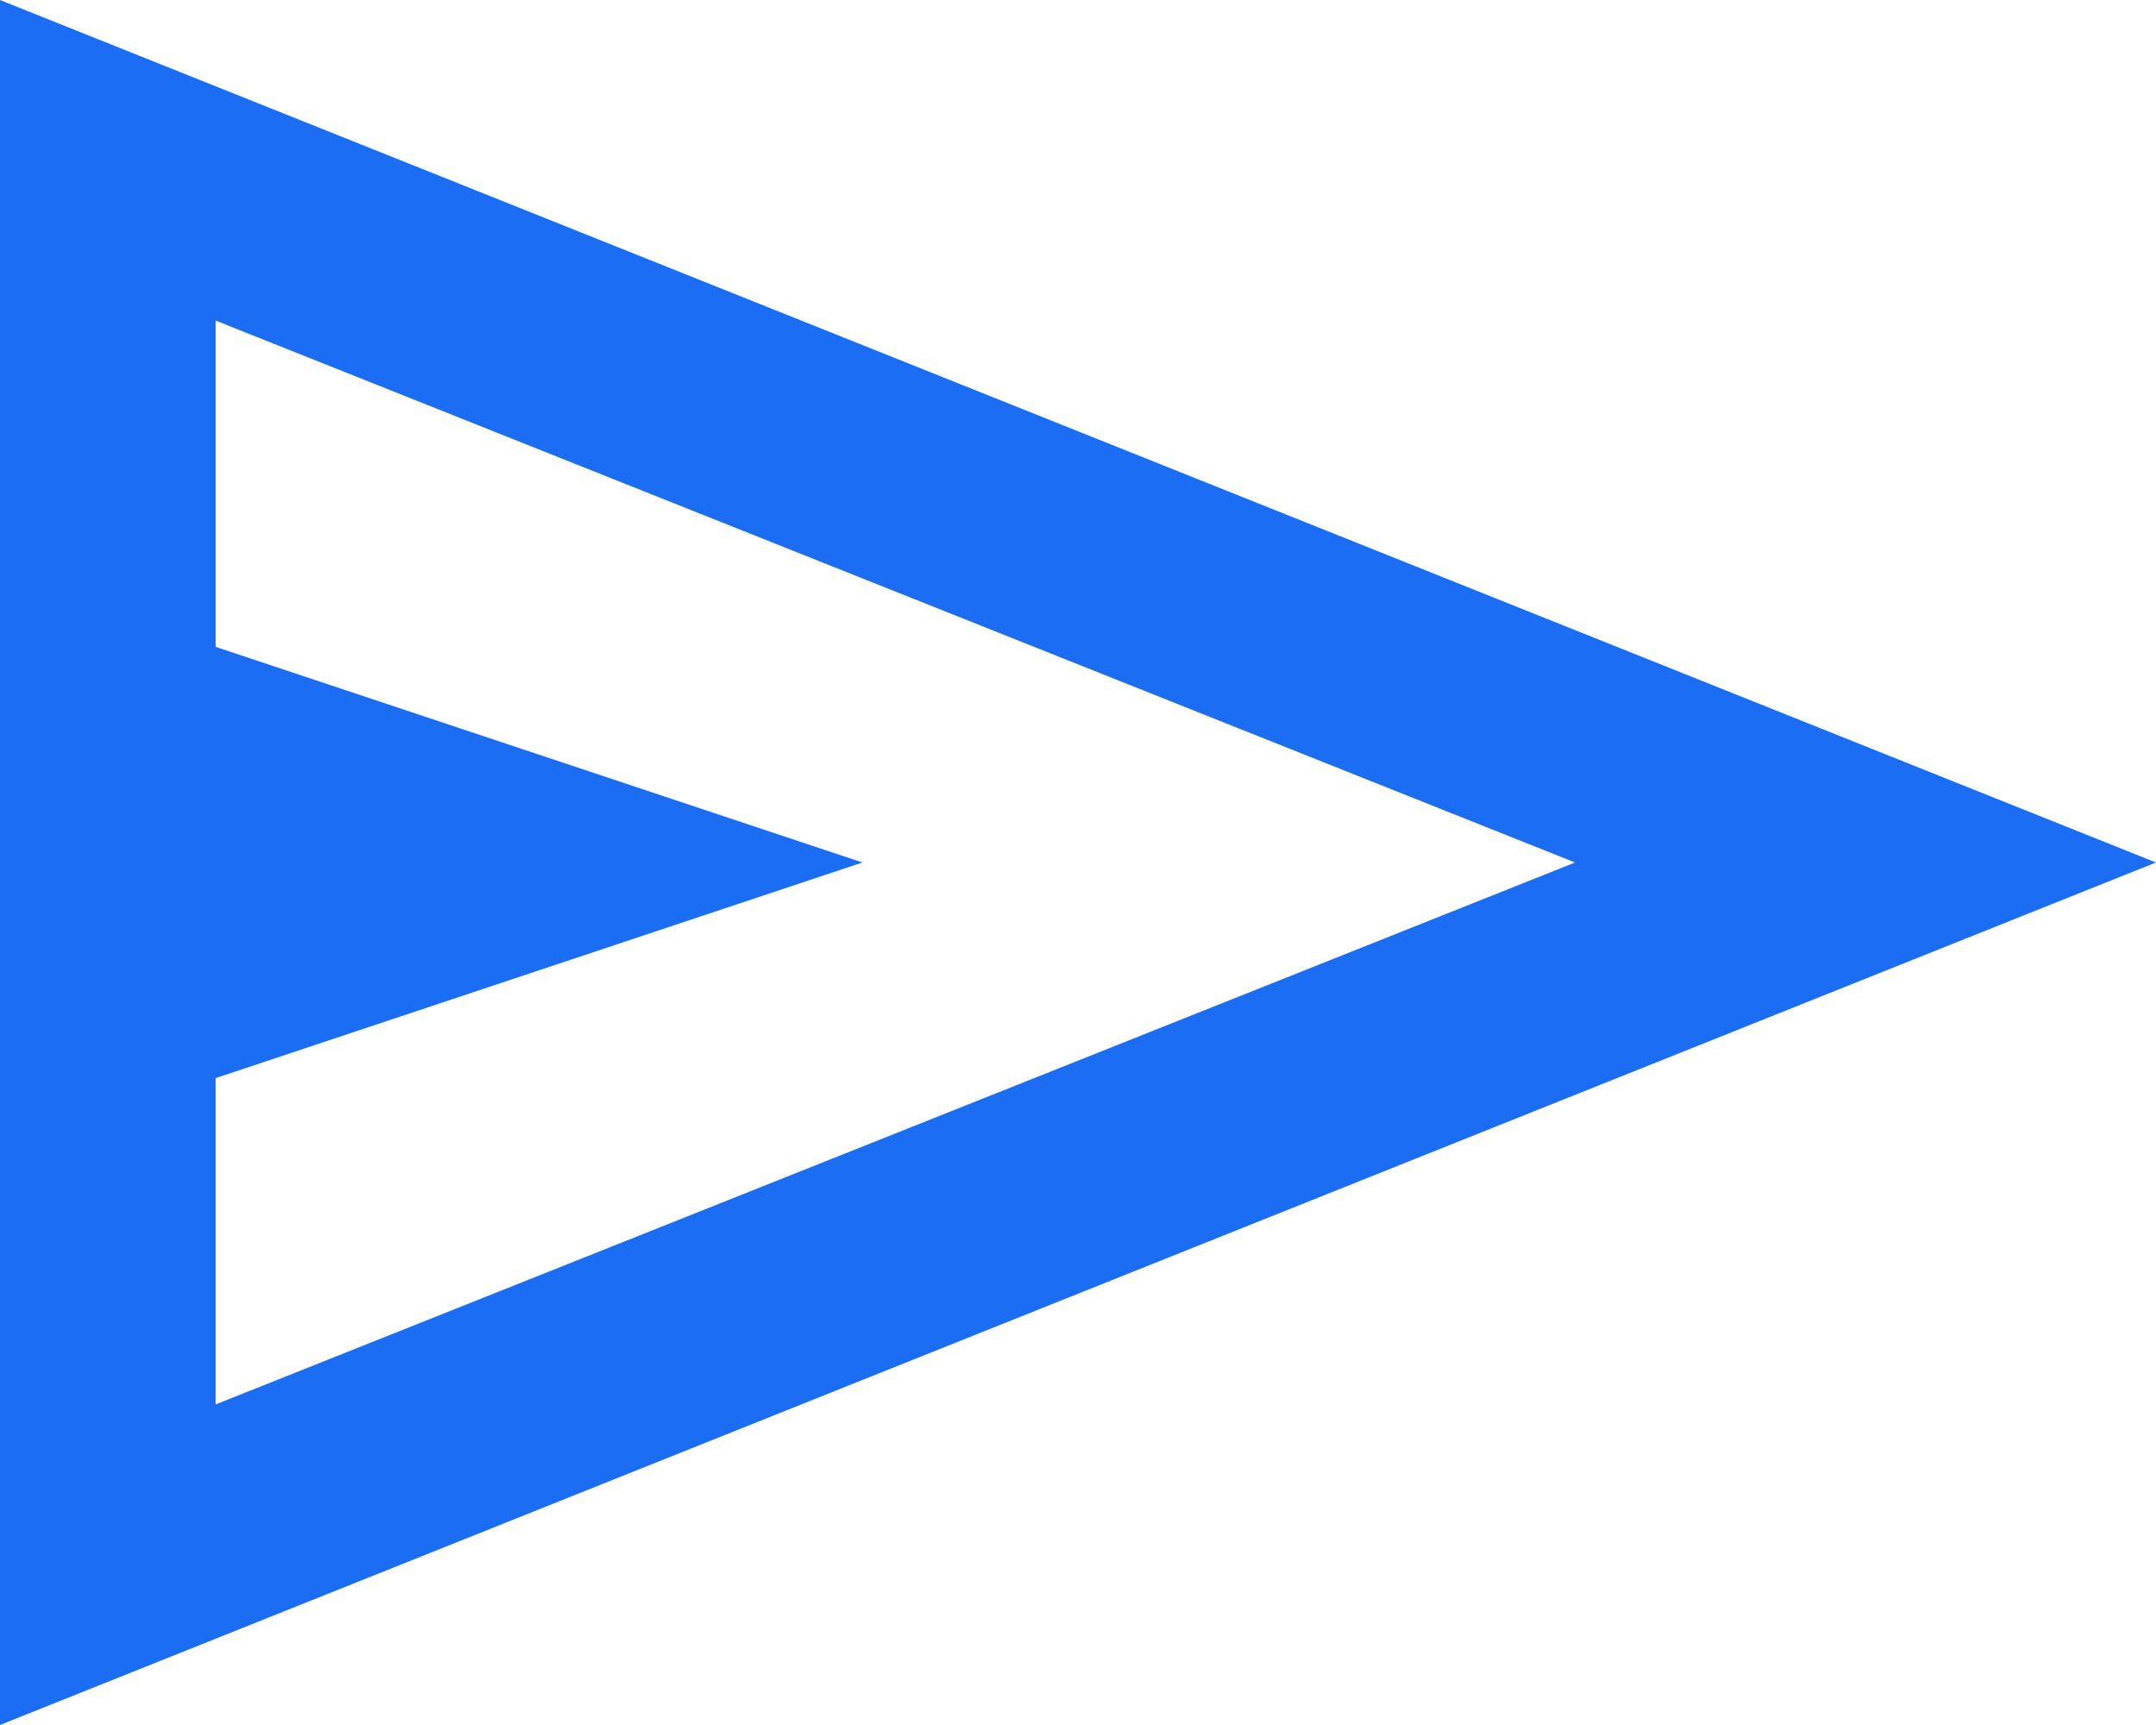
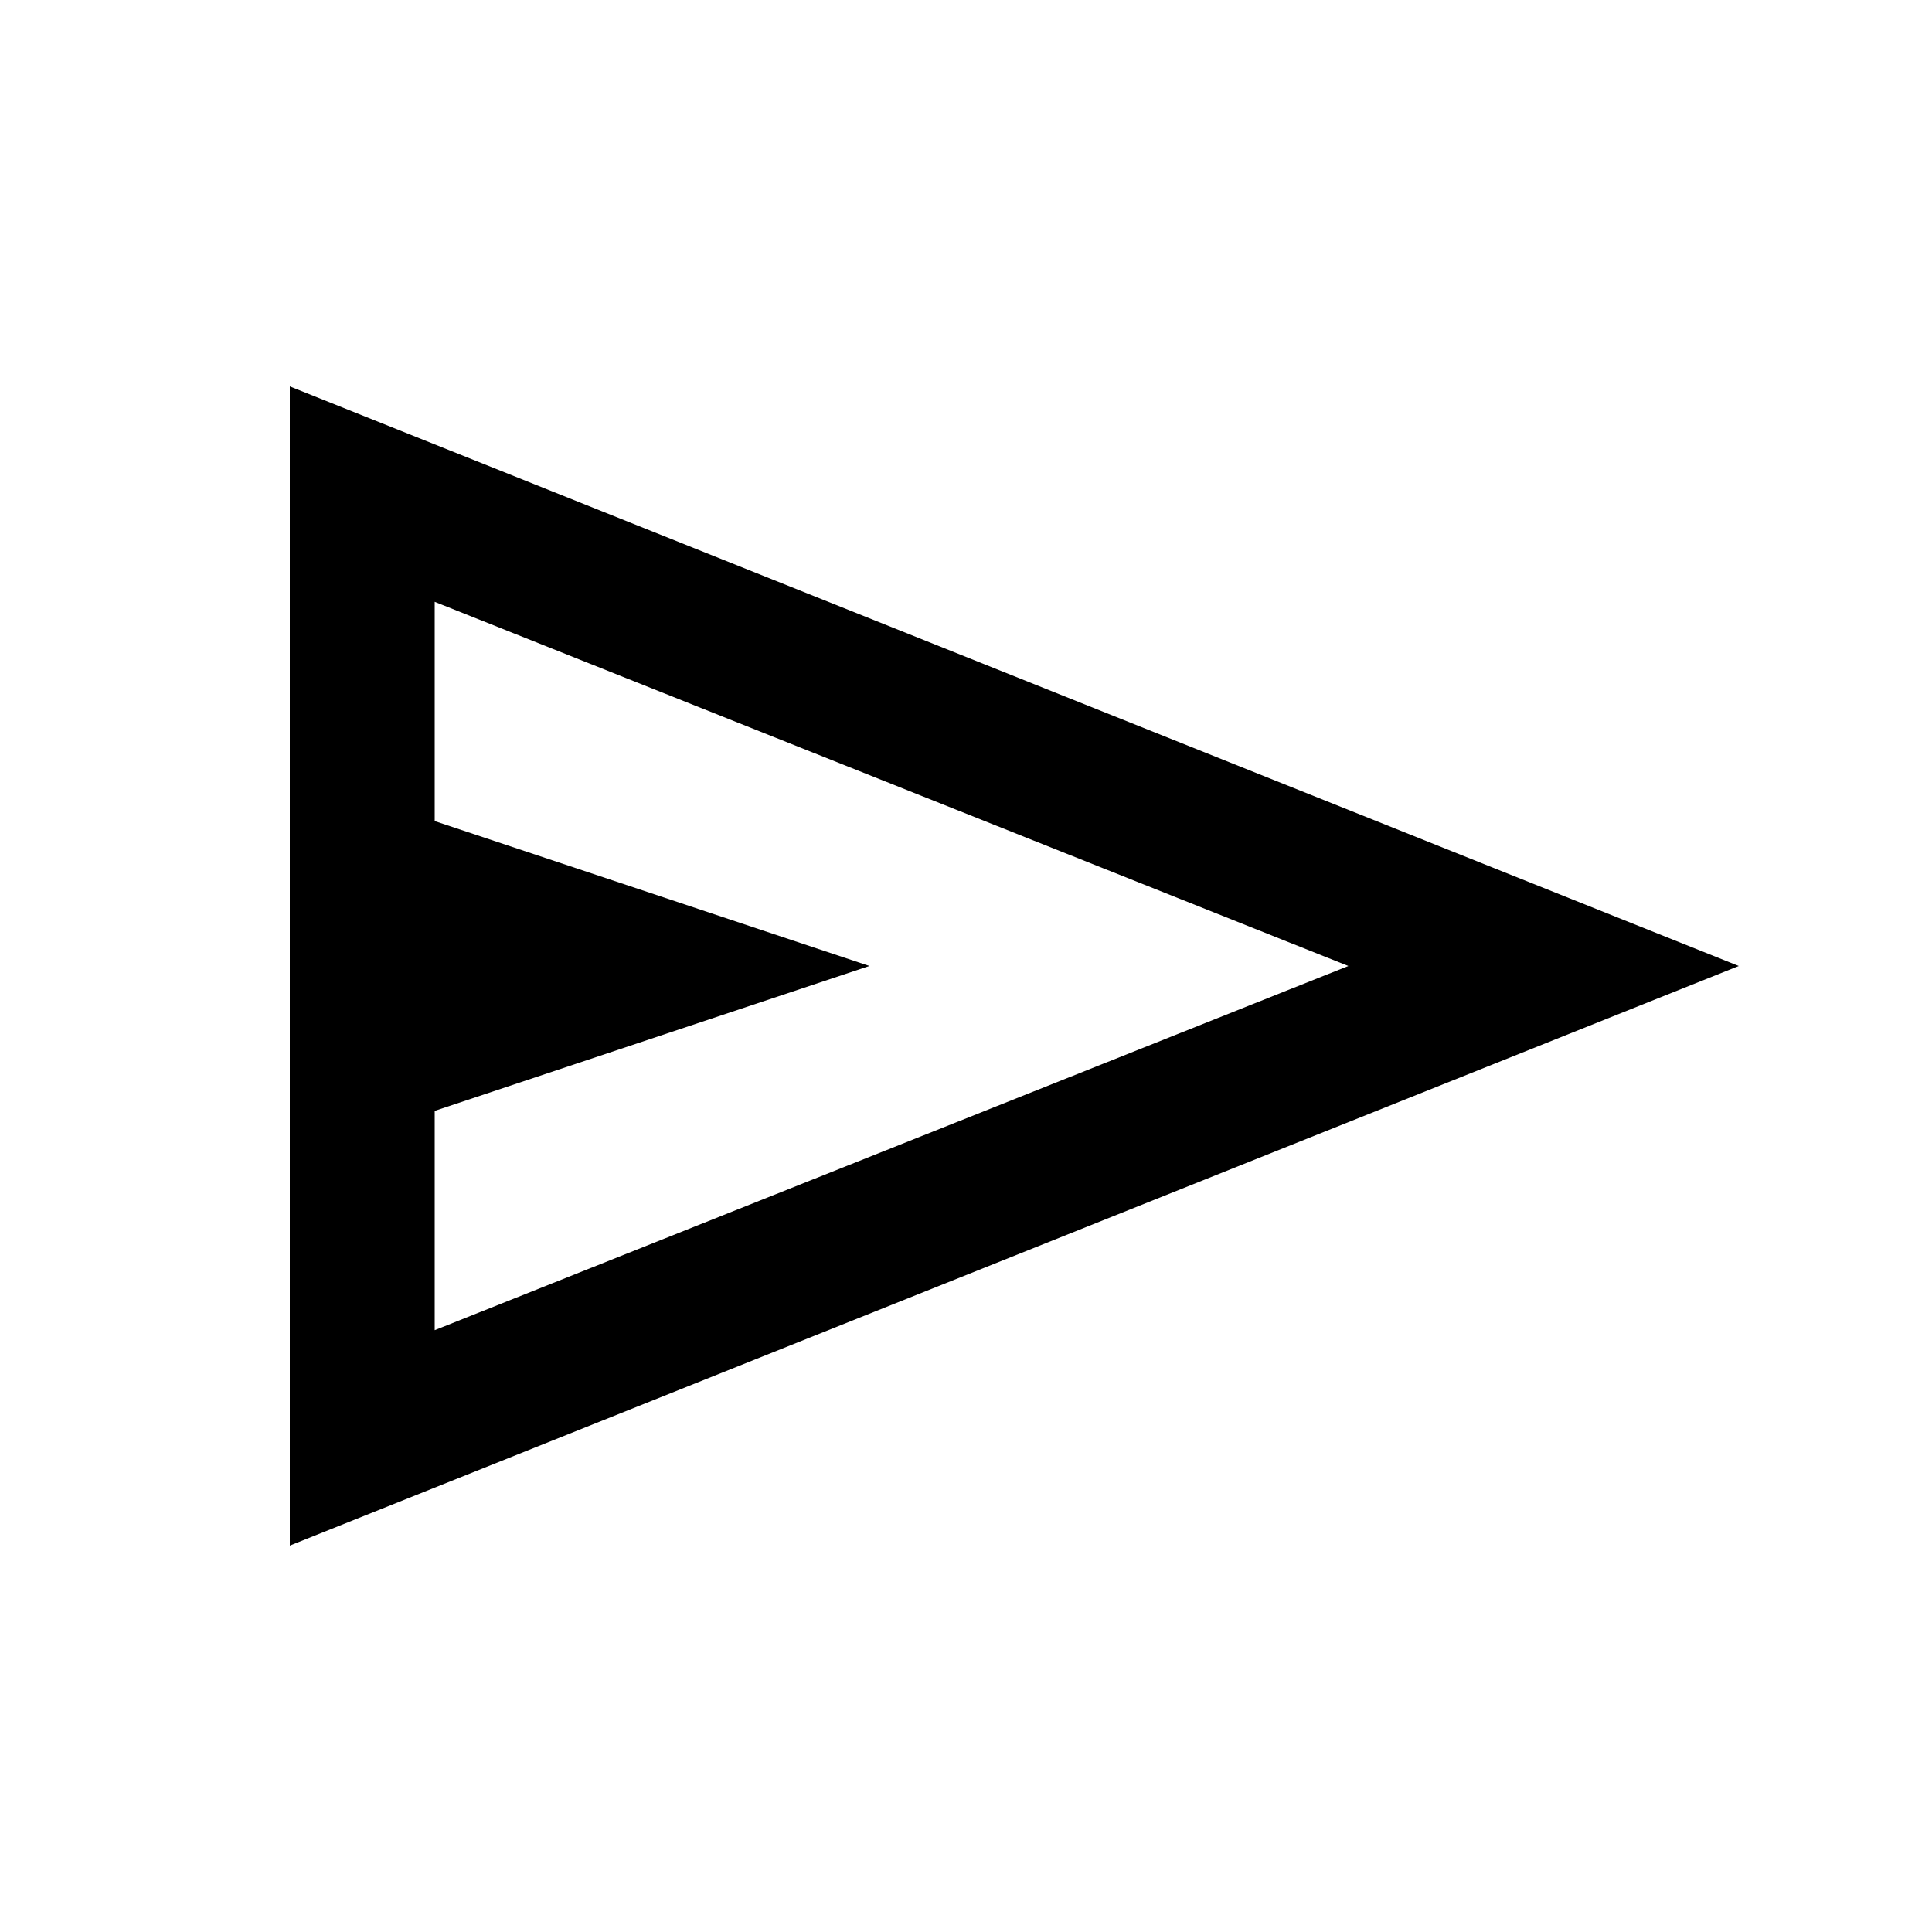
- <svg xmlns="http://www.w3.org/2000/svg" width="15" height="12" fill="none">
-   <path d="M0 12V0l15 6-15 6Zm1.5-2.23L10.958 6 1.5 2.23V4.5L6 6 1.5 7.5v2.27Zm0 0V2.23 9.77Z" fill="#1B6EF3" />
+ <svg xmlns="http://www.w3.org/2000/svg" width="20" height="20" fill="none">
+   <path d="M3 16V4l15 6-15 6Zm1.5-2.23L13.958 10 4.5 6.23V8.5L9 10l-4.5 1.5v2.27Z" fill="#000" />
</svg>
